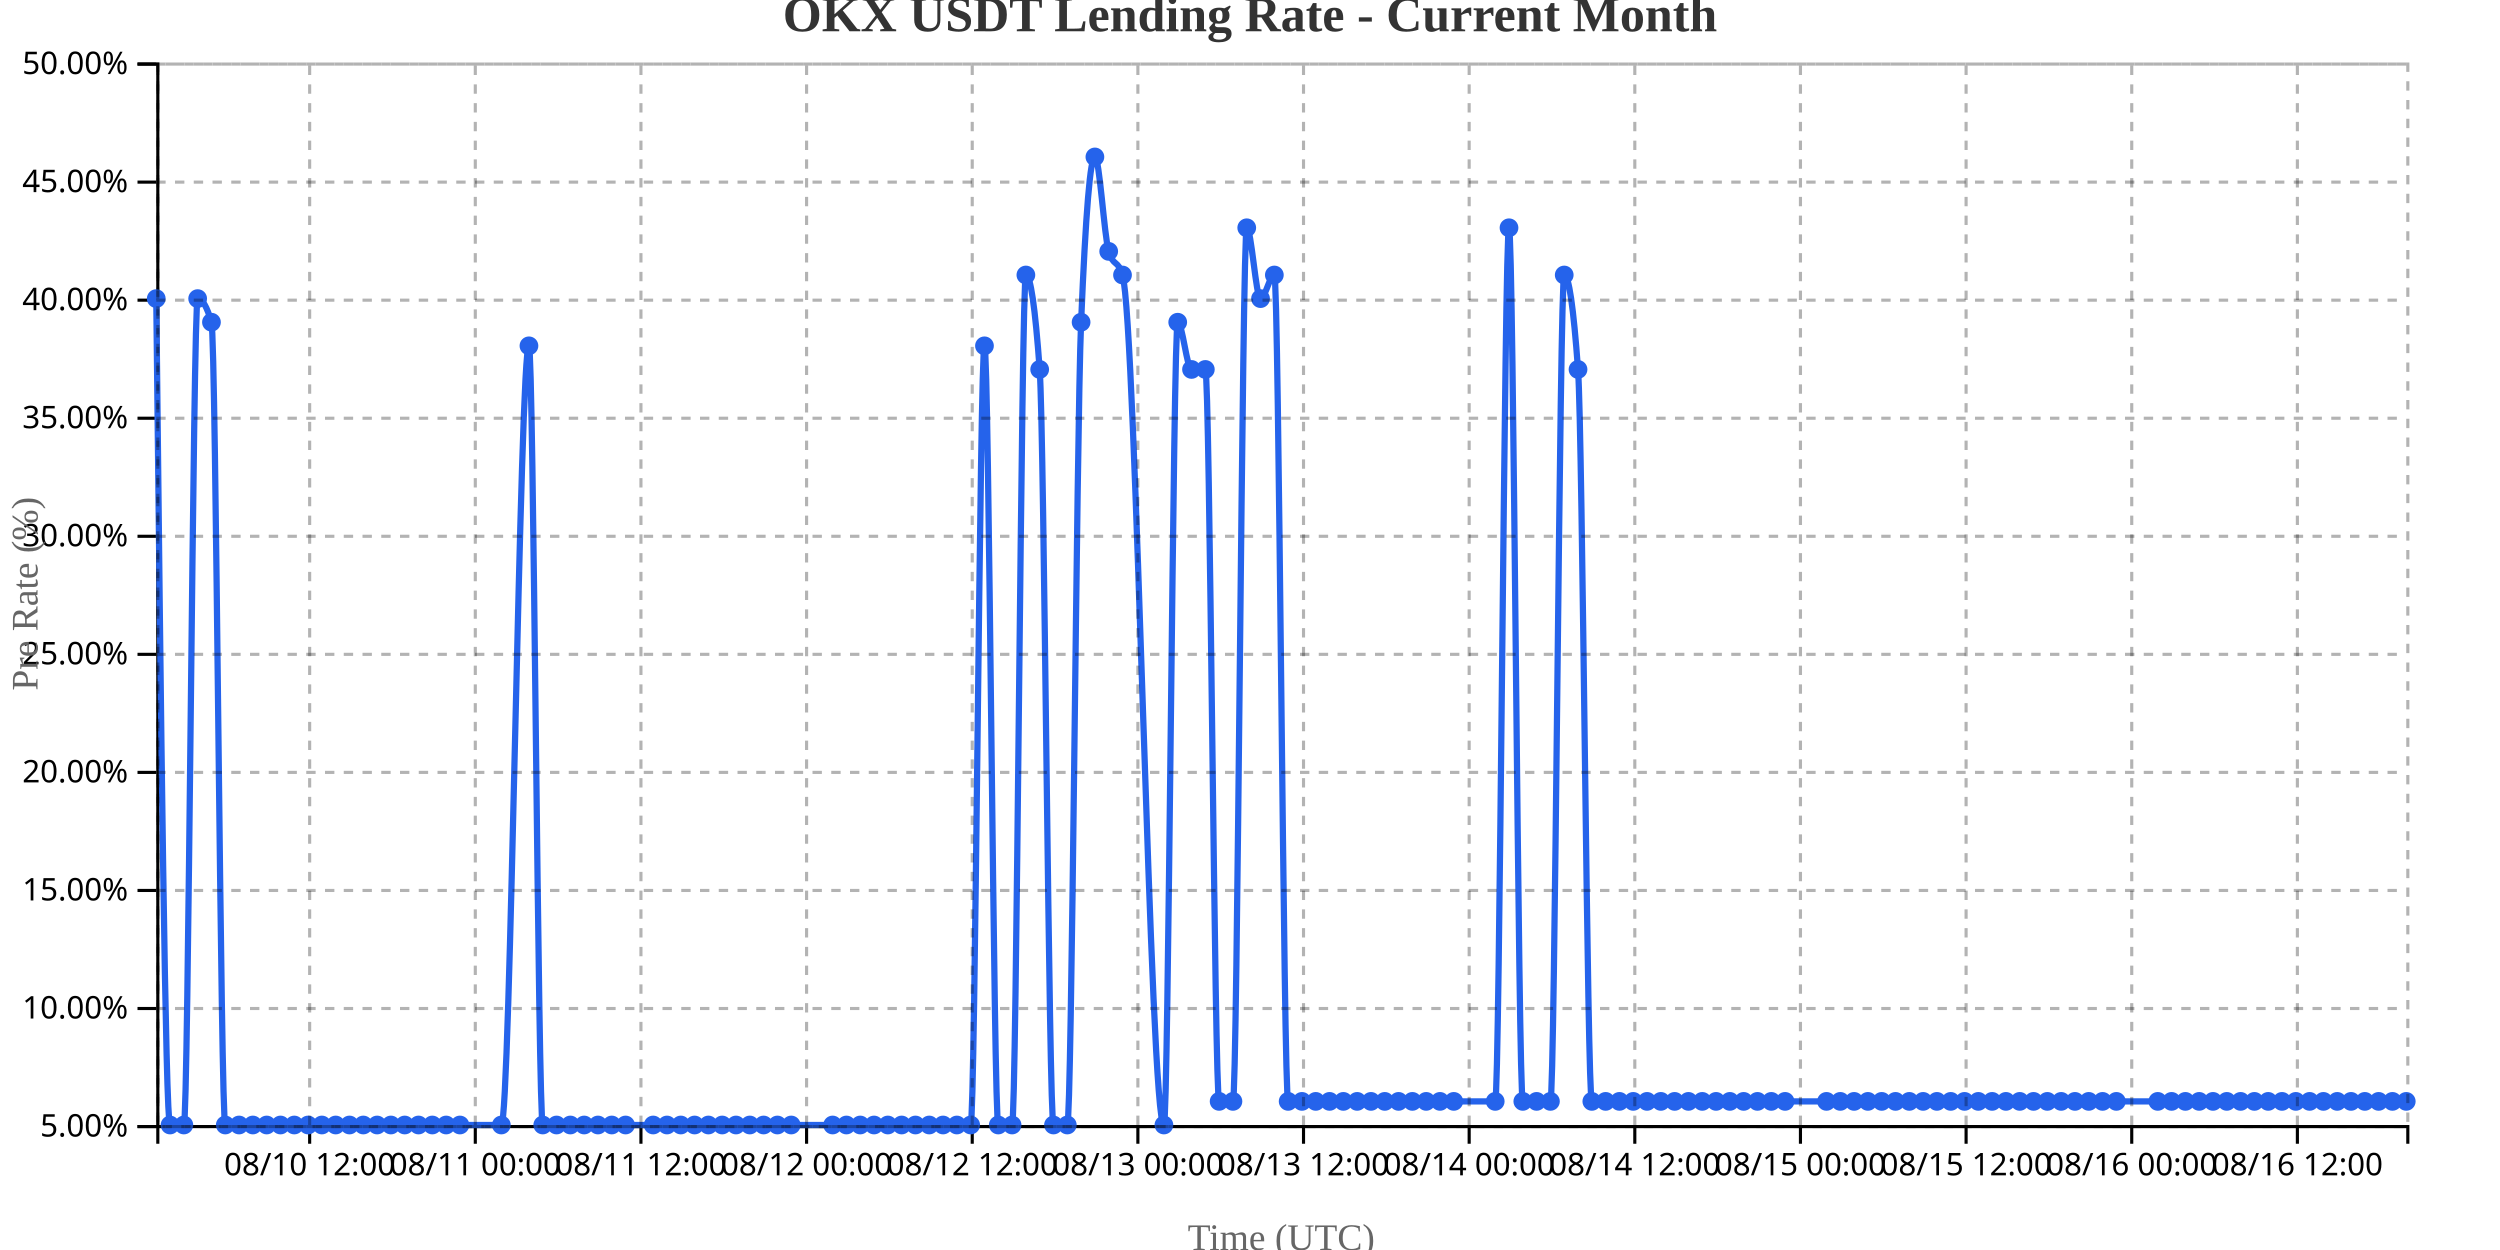
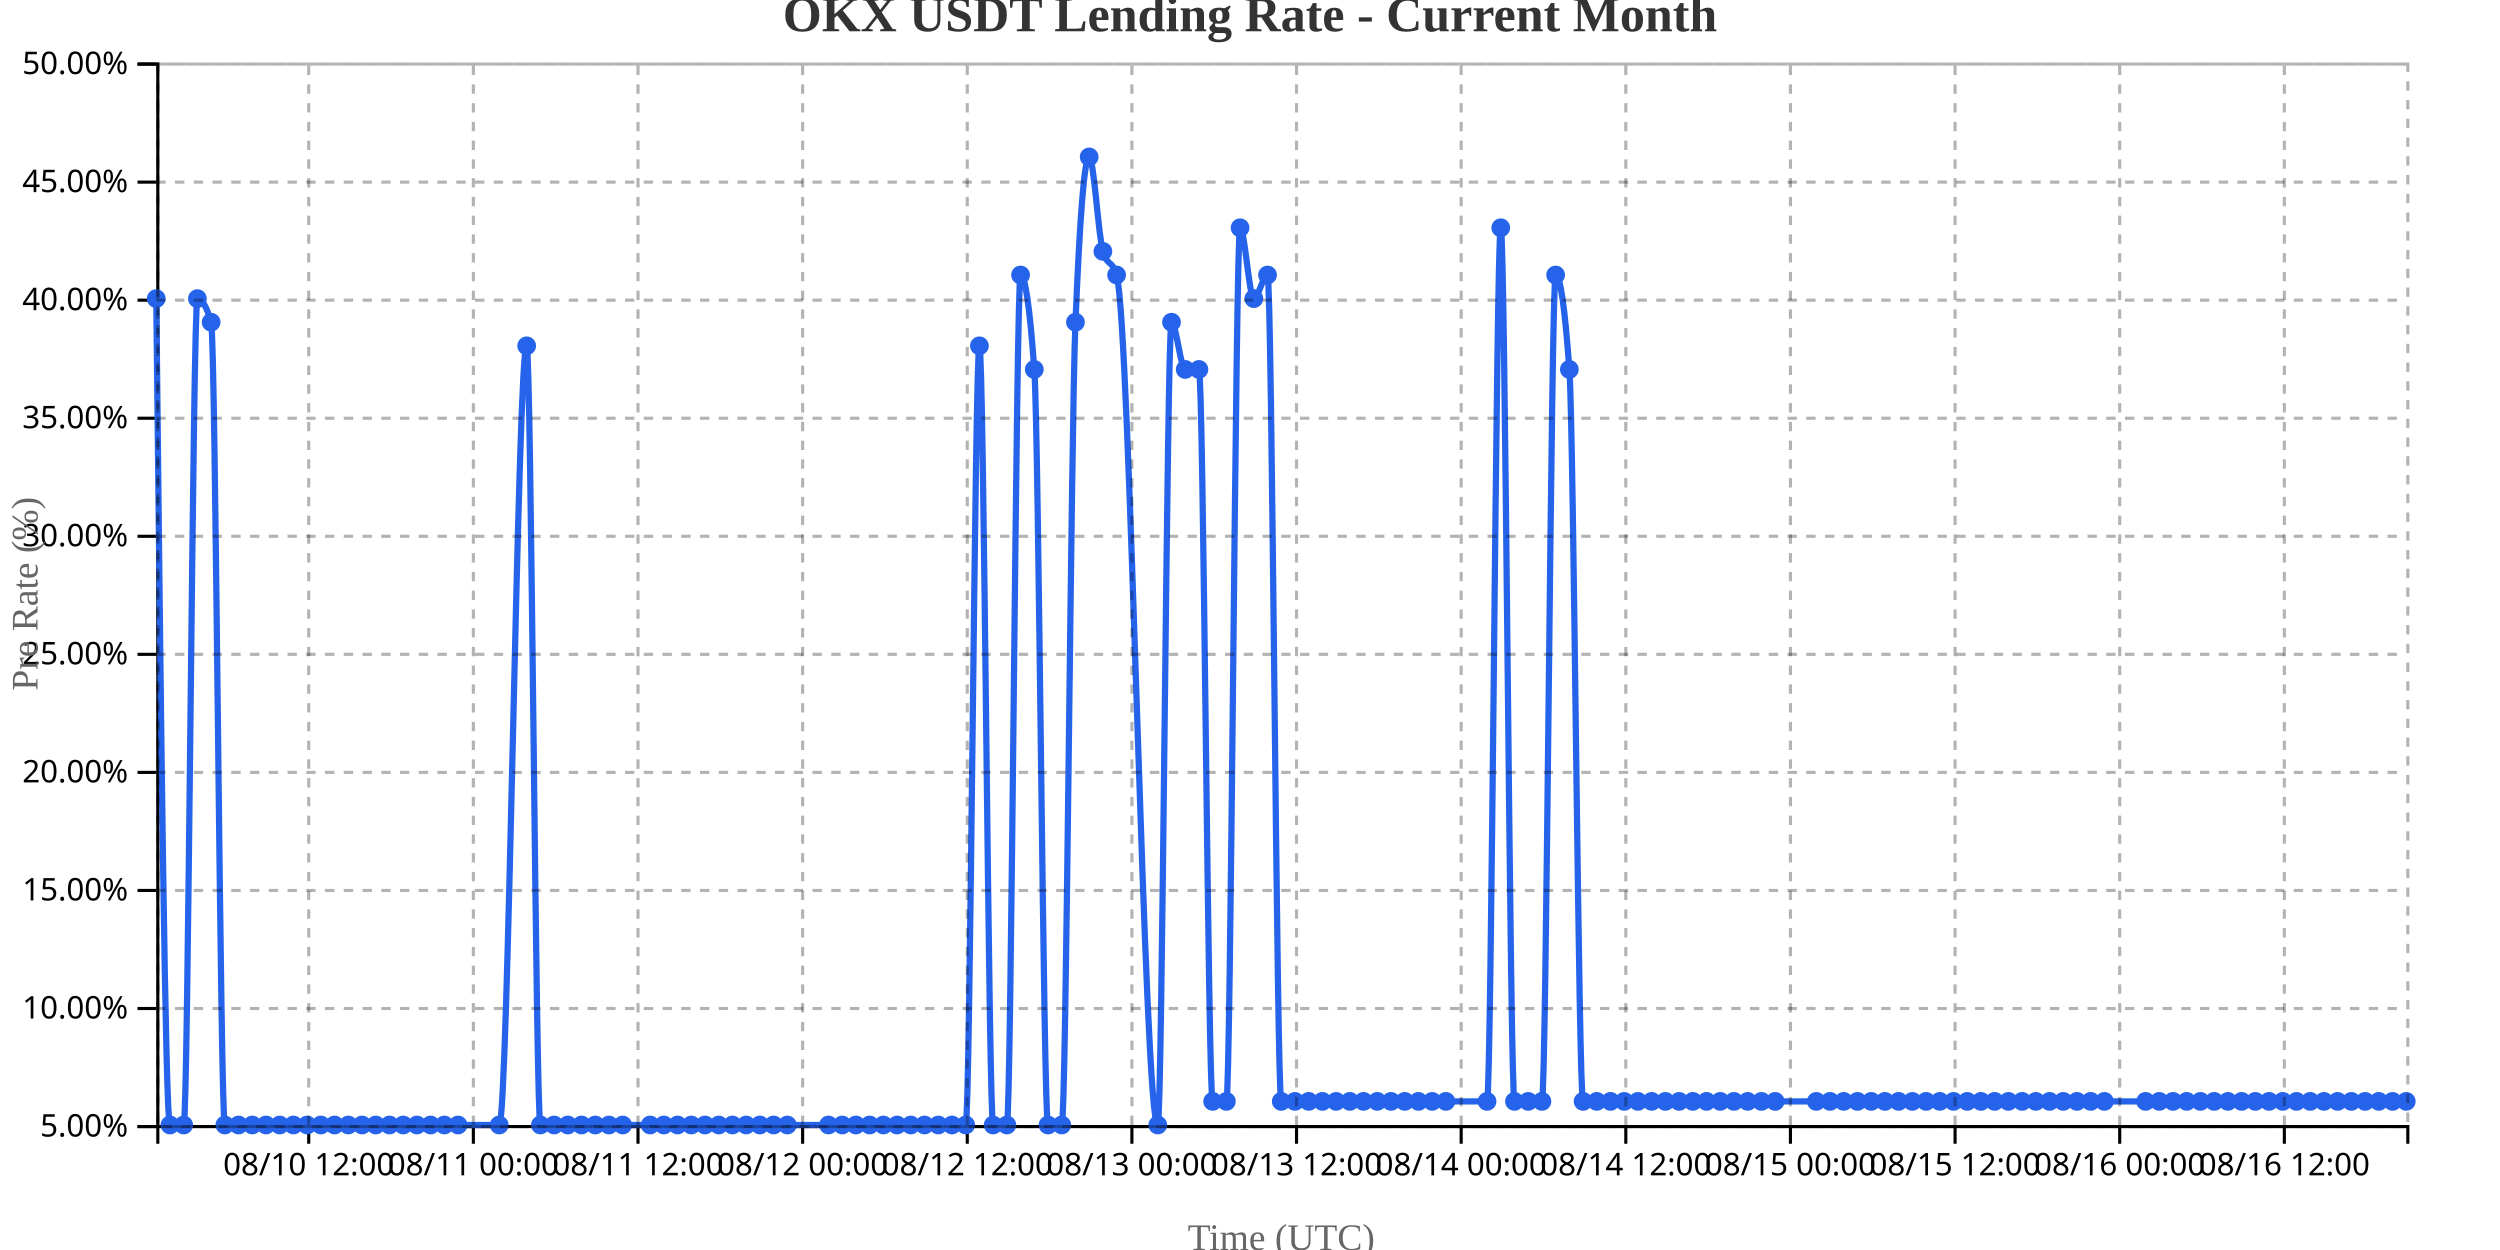
<svg xmlns="http://www.w3.org/2000/svg" width="800" height="400">
  <g transform="translate(50,20)">
    <g transform="translate(0,340)" fill="none" font-size="10" font-family="sans-serif" text-anchor="middle">
      <path class="domain" stroke="currentColor" d="M0.5,6V0.5H720.5V6" />
-       <g class="tick" opacity="1" transform="translate(49.08896,0)">
+       <g class="tick" opacity="1" transform="translate(48.79268,0)">
        <line stroke="currentColor" y2="6" />
        <text fill="currentColor" y="9" dy="0.71em">08/10 12:00</text>
      </g>
-       <g class="tick" opacity="1" transform="translate(102.0951,0)">
+       <g class="tick" opacity="1" transform="translate(101.4756,0)">
        <line stroke="currentColor" y2="6" />
        <text fill="currentColor" y="9" dy="0.71em">08/11 00:00</text>
      </g>
-       <g class="tick" opacity="1" transform="translate(155.1012,0)">
+       <g class="tick" opacity="1" transform="translate(154.1585,0)">
        <line stroke="currentColor" y2="6" />
        <text fill="currentColor" y="9" dy="0.71em">08/11 12:00</text>
      </g>
-       <g class="tick" opacity="1" transform="translate(208.1074,0)">
+       <g class="tick" opacity="1" transform="translate(206.8415,0)">
        <line stroke="currentColor" y2="6" />
        <text fill="currentColor" y="9" dy="0.71em">08/12 00:00</text>
      </g>
-       <g class="tick" opacity="1" transform="translate(261.1135,0)">
+       <g class="tick" opacity="1" transform="translate(259.5244,0)">
        <line stroke="currentColor" y2="6" />
        <text fill="currentColor" y="9" dy="0.71em">08/12 12:00</text>
      </g>
-       <g class="tick" opacity="1" transform="translate(314.1196,0)">
+       <g class="tick" opacity="1" transform="translate(312.2073,0)">
        <line stroke="currentColor" y2="6" />
        <text fill="currentColor" y="9" dy="0.71em">08/13 00:00</text>
      </g>
-       <g class="tick" opacity="1" transform="translate(367.1258,0)">
+       <g class="tick" opacity="1" transform="translate(364.8902,0)">
        <line stroke="currentColor" y2="6" />
        <text fill="currentColor" y="9" dy="0.71em">08/13 12:00</text>
      </g>
-       <g class="tick" opacity="1" transform="translate(420.1319,0)">
+       <g class="tick" opacity="1" transform="translate(417.5732,0)">
        <line stroke="currentColor" y2="6" />
        <text fill="currentColor" y="9" dy="0.71em">08/14 00:00</text>
      </g>
-       <g class="tick" opacity="1" transform="translate(473.138,0)">
+       <g class="tick" opacity="1" transform="translate(470.2561,0)">
        <line stroke="currentColor" y2="6" />
        <text fill="currentColor" y="9" dy="0.71em">08/14 12:00</text>
      </g>
-       <g class="tick" opacity="1" transform="translate(526.1442,0)">
+       <g class="tick" opacity="1" transform="translate(522.939,0)">
        <line stroke="currentColor" y2="6" />
        <text fill="currentColor" y="9" dy="0.71em">08/15 00:00</text>
      </g>
-       <g class="tick" opacity="1" transform="translate(579.1503,0)">
+       <g class="tick" opacity="1" transform="translate(575.622,0)">
        <line stroke="currentColor" y2="6" />
        <text fill="currentColor" y="9" dy="0.71em">08/15 12:00</text>
      </g>
-       <g class="tick" opacity="1" transform="translate(632.1564,0)">
+       <g class="tick" opacity="1" transform="translate(628.3049,0)">
        <line stroke="currentColor" y2="6" />
        <text fill="currentColor" y="9" dy="0.71em">08/16 00:00</text>
      </g>
-       <g class="tick" opacity="1" transform="translate(685.1626,0)">
+       <g class="tick" opacity="1" transform="translate(680.9878,0)">
        <line stroke="currentColor" y2="6" />
        <text fill="currentColor" y="9" dy="0.71em">08/16 12:00</text>
      </g>
    </g>
    <g fill="none" font-size="10" font-family="sans-serif" text-anchor="end">
      <path class="domain" stroke="currentColor" d="M-6,340.5H0.5V0.5H-6" />
      <g class="tick" opacity="1" transform="translate(0,340.5)">
        <line stroke="currentColor" x2="-6" />
        <text fill="currentColor" x="-9" dy="0.32em">5.00%</text>
      </g>
      <g class="tick" opacity="1" transform="translate(0,302.7222)">
        <line stroke="currentColor" x2="-6" />
        <text fill="currentColor" x="-9" dy="0.32em">10.00%</text>
      </g>
      <g class="tick" opacity="1" transform="translate(0,264.9444)">
        <line stroke="currentColor" x2="-6" />
        <text fill="currentColor" x="-9" dy="0.32em">15.00%</text>
      </g>
      <g class="tick" opacity="1" transform="translate(0,227.1667)">
        <line stroke="currentColor" x2="-6" />
        <text fill="currentColor" x="-9" dy="0.32em">20.00%</text>
      </g>
      <g class="tick" opacity="1" transform="translate(0,189.3889)">
        <line stroke="currentColor" x2="-6" />
        <text fill="currentColor" x="-9" dy="0.32em">25.00%</text>
      </g>
      <g class="tick" opacity="1" transform="translate(0,151.6111)">
        <line stroke="currentColor" x2="-6" />
        <text fill="currentColor" x="-9" dy="0.32em">30.00%</text>
      </g>
      <g class="tick" opacity="1" transform="translate(0,113.8333)">
        <line stroke="currentColor" x2="-6" />
        <text fill="currentColor" x="-9" dy="0.32em">35.00%</text>
      </g>
      <g class="tick" opacity="1" transform="translate(0,76.05556)">
        <line stroke="currentColor" x2="-6" />
        <text fill="currentColor" x="-9" dy="0.32em">40.00%</text>
      </g>
      <g class="tick" opacity="1" transform="translate(0,38.27778)">
        <line stroke="currentColor" x2="-6" />
        <text fill="currentColor" x="-9" dy="0.32em">45.00%</text>
      </g>
      <g class="tick" opacity="1" transform="translate(0,0.5)">
        <line stroke="currentColor" x2="-6" />
        <text fill="currentColor" x="-9" dy="0.32em">50.00%</text>
      </g>
    </g>
    <text transform="rotate(-90)" y="-50" x="-170" dy="1em" style="text-anchor: middle; font-size: 12px; fill: #666;">Pre Rate (%)</text>
    <text transform="translate(360, 380)" style="text-anchor: middle; font-size: 12px; fill: #666;">Time (UTC)</text>
-     <path fill="none" stroke="#2563eb" stroke-width="2" d="M0,75.556C1.472,207.778,2.945,340,4.417,340C5.89,340,7.362,340,8.834,340C10.307,340,11.779,75.556,13.252,75.556C14.724,75.556,16.196,78.074,17.669,83.111C19.141,88.148,20.613,340,22.086,340C23.558,340,25.031,340,26.503,340C27.975,340,29.448,340,30.92,340C32.393,340,33.865,340,35.337,340C36.81,340,38.282,340,39.755,340C41.227,340,42.699,340,44.172,340C45.644,340,47.117,340,48.589,340C50.061,340,51.534,340,53.006,340C54.479,340,55.951,340,57.423,340C58.896,340,60.368,340,61.84,340C63.313,340,64.785,340,66.258,340C67.73,340,69.202,340,70.675,340C72.147,340,73.62,340,75.092,340C76.564,340,78.037,340,79.509,340C80.982,340,82.454,340,83.926,340C85.399,340,86.871,340,88.344,340C89.816,340,91.288,340,92.761,340C94.233,340,95.706,340,97.178,340C101.595,340,106.012,340,110.429,340C113.374,340,116.319,90.667,119.264,90.667C120.736,90.667,122.209,340,123.681,340C125.153,340,126.626,340,128.098,340C129.571,340,131.043,340,132.515,340C133.988,340,135.46,340,136.933,340C138.405,340,139.877,340,141.35,340C142.822,340,144.294,340,145.767,340C147.239,340,148.712,340,150.184,340C153.129,340,156.074,340,159.018,340C160.491,340,161.963,340,163.436,340C164.908,340,166.38,340,167.853,340C169.325,340,170.798,340,172.27,340C173.742,340,175.215,340,176.687,340C178.16,340,179.632,340,181.104,340C182.577,340,184.049,340,185.521,340C186.994,340,188.466,340,189.939,340C191.411,340,192.883,340,194.356,340C195.828,340,197.301,340,198.773,340C200.245,340,201.718,340,203.19,340C207.607,340,212.025,340,216.442,340C217.914,340,219.387,340,220.859,340C222.331,340,223.804,340,225.276,340C226.748,340,228.221,340,229.693,340C231.166,340,232.638,340,234.11,340C235.583,340,237.055,340,238.528,340C240,340,241.472,340,242.945,340C244.417,340,245.89,340,247.362,340C248.834,340,250.307,340,251.779,340C253.252,340,254.724,340,256.196,340C257.669,340,259.141,340,260.613,340C262.086,340,263.558,90.667,265.031,90.667C266.503,90.667,267.975,340,269.448,340C270.92,340,272.393,340,273.865,340C275.337,340,276.81,68,278.282,68C279.755,68,281.227,78.074,282.699,98.222C284.172,118.37,285.644,340,287.117,340C288.589,340,290.061,340,291.534,340C293.006,340,294.479,118.37,295.951,83.111C297.423,47.852,298.896,30.222,300.368,30.222C301.84,30.222,303.313,55.407,304.785,60.444C306.258,65.481,307.73,62.963,309.202,68C313.62,83.111,318.037,340,322.454,340C323.926,340,325.399,83.111,326.871,83.111C328.344,83.111,329.816,98.222,331.288,98.222C332.761,98.222,334.233,98.222,335.706,98.222C337.178,98.222,338.65,332.444,340.123,332.444C341.595,332.444,343.067,332.444,344.54,332.444C346.012,332.444,347.485,52.889,348.957,52.889C350.429,52.889,351.902,75.556,353.374,75.556C354.847,75.556,356.319,68,357.791,68C359.264,68,360.736,332.444,362.209,332.444C363.681,332.444,365.153,332.444,366.626,332.444C368.098,332.444,369.571,332.444,371.043,332.444C372.515,332.444,373.988,332.444,375.46,332.444C376.933,332.444,378.405,332.444,379.877,332.444C381.35,332.444,382.822,332.444,384.294,332.444C385.767,332.444,387.239,332.444,388.712,332.444C390.184,332.444,391.656,332.444,393.129,332.444C394.601,332.444,396.074,332.444,397.546,332.444C399.018,332.444,400.491,332.444,401.963,332.444C403.436,332.444,404.908,332.444,406.38,332.444C407.853,332.444,409.325,332.444,410.798,332.444C412.27,332.444,413.742,332.444,415.215,332.444C419.632,332.444,424.049,332.444,428.466,332.444C429.939,332.444,431.411,52.889,432.883,52.889C434.356,52.889,435.828,332.444,437.301,332.444C438.773,332.444,440.245,332.444,441.718,332.444C443.19,332.444,444.663,332.444,446.135,332.444C447.607,332.444,449.08,68,450.552,68C452.025,68,453.497,78.074,454.969,98.222C456.442,118.37,457.914,332.444,459.387,332.444C460.859,332.444,462.331,332.444,463.804,332.444C465.276,332.444,466.748,332.444,468.221,332.444C469.693,332.444,471.166,332.444,472.638,332.444C474.11,332.444,475.583,332.444,477.055,332.444C478.528,332.444,480,332.444,481.472,332.444C482.945,332.444,484.417,332.444,485.89,332.444C487.362,332.444,488.834,332.444,490.307,332.444C491.779,332.444,493.252,332.444,494.724,332.444C496.196,332.444,497.669,332.444,499.141,332.444C500.613,332.444,502.086,332.444,503.558,332.444C505.031,332.444,506.503,332.444,507.975,332.444C509.448,332.444,510.92,332.444,512.393,332.444C513.865,332.444,515.337,332.444,516.81,332.444C518.282,332.444,519.755,332.444,521.227,332.444C525.644,332.444,530.061,332.444,534.479,332.444C535.951,332.444,537.423,332.444,538.896,332.444C540.368,332.444,541.84,332.444,543.313,332.444C544.785,332.444,546.258,332.444,547.73,332.444C549.202,332.444,550.675,332.444,552.147,332.444C553.62,332.444,555.092,332.444,556.564,332.444C558.037,332.444,559.509,332.444,560.982,332.444C562.454,332.444,563.926,332.444,565.399,332.444C566.871,332.444,568.344,332.444,569.816,332.444C571.288,332.444,572.761,332.444,574.233,332.444C575.706,332.444,577.178,332.444,578.65,332.444C580.123,332.444,581.595,332.444,583.067,332.444C584.54,332.444,586.012,332.444,587.485,332.444C588.957,332.444,590.429,332.444,591.902,332.444C593.374,332.444,594.847,332.444,596.319,332.444C597.791,332.444,599.264,332.444,600.736,332.444C602.209,332.444,603.681,332.444,605.153,332.444C606.626,332.444,608.098,332.444,609.571,332.444C611.043,332.444,612.515,332.444,613.988,332.444C615.46,332.444,616.933,332.444,618.405,332.444C619.877,332.444,621.35,332.444,622.822,332.444C624.294,332.444,625.767,332.444,627.239,332.444C631.656,332.444,636.074,332.444,640.491,332.444C641.963,332.444,643.436,332.444,644.908,332.444C646.38,332.444,647.853,332.444,649.325,332.444C650.798,332.444,652.27,332.444,653.742,332.444C655.215,332.444,656.687,332.444,658.16,332.444C659.632,332.444,661.104,332.444,662.577,332.444C664.049,332.444,665.521,332.444,666.994,332.444C668.466,332.444,669.939,332.444,671.411,332.444C672.883,332.444,674.356,332.444,675.828,332.444C677.301,332.444,678.773,332.444,680.245,332.444C681.718,332.444,683.19,332.444,684.663,332.444C686.135,332.444,687.607,332.444,689.08,332.444C690.552,332.444,692.025,332.444,693.497,332.444C694.969,332.444,696.442,332.444,697.914,332.444C699.387,332.444,700.859,332.444,702.331,332.444C703.804,332.444,705.276,332.444,706.748,332.444C708.221,332.444,709.693,332.444,711.166,332.444C712.638,332.444,714.11,332.444,715.583,332.444C717.055,332.444,718.528,332.444,720,332.444" />
+     <path fill="none" stroke="#2563eb" stroke-width="2" d="M0,75.556C1.463,207.778,2.927,340,4.39,340C5.854,340,7.317,340,8.78,340C10.244,340,11.707,75.556,13.171,75.556C14.634,75.556,16.098,78.074,17.561,83.111C19.024,88.148,20.488,340,21.951,340C23.415,340,24.878,340,26.341,340C27.805,340,29.268,340,30.732,340C32.195,340,33.659,340,35.122,340C36.585,340,38.049,340,39.512,340C40.976,340,42.439,340,43.902,340C45.366,340,46.829,340,48.293,340C49.756,340,51.22,340,52.683,340C54.146,340,55.61,340,57.073,340C58.537,340,60,340,61.463,340C62.927,340,64.39,340,65.854,340C67.317,340,68.78,340,70.244,340C71.707,340,73.171,340,74.634,340C76.098,340,77.561,340,79.024,340C80.488,340,81.951,340,83.415,340C84.878,340,86.341,340,87.805,340C89.268,340,90.732,340,92.195,340C93.659,340,95.122,340,96.585,340C100.976,340,105.366,340,109.756,340C112.683,340,115.61,90.667,118.537,90.667C120,90.667,121.463,340,122.927,340C124.39,340,125.854,340,127.317,340C128.78,340,130.244,340,131.707,340C133.171,340,134.634,340,136.098,340C137.561,340,139.024,340,140.488,340C141.951,340,143.415,340,144.878,340C146.341,340,147.805,340,149.268,340C152.195,340,155.122,340,158.049,340C159.512,340,160.976,340,162.439,340C163.902,340,165.366,340,166.829,340C168.293,340,169.756,340,171.22,340C172.683,340,174.146,340,175.61,340C177.073,340,178.537,340,180,340C181.463,340,182.927,340,184.39,340C185.854,340,187.317,340,188.78,340C190.244,340,191.707,340,193.171,340C194.634,340,196.098,340,197.561,340C199.024,340,200.488,340,201.951,340C206.341,340,210.732,340,215.122,340C216.585,340,218.049,340,219.512,340C220.976,340,222.439,340,223.902,340C225.366,340,226.829,340,228.293,340C229.756,340,231.22,340,232.683,340C234.146,340,235.61,340,237.073,340C238.537,340,240,340,241.463,340C242.927,340,244.39,340,245.854,340C247.317,340,248.78,340,250.244,340C251.707,340,253.171,340,254.634,340C256.098,340,257.561,340,259.024,340C260.488,340,261.951,90.667,263.415,90.667C264.878,90.667,266.341,340,267.805,340C269.268,340,270.732,340,272.195,340C273.659,340,275.122,68,276.585,68C278.049,68,279.512,78.074,280.976,98.222C282.439,118.37,283.902,340,285.366,340C286.829,340,288.293,340,289.756,340C291.22,340,292.683,118.37,294.146,83.111C295.61,47.852,297.073,30.222,298.537,30.222C300,30.222,301.463,55.407,302.927,60.444C304.39,65.481,305.854,62.963,307.317,68C311.707,83.111,316.098,340,320.488,340C321.951,340,323.415,83.111,324.878,83.111C326.341,83.111,327.805,98.222,329.268,98.222C330.732,98.222,332.195,98.222,333.659,98.222C335.122,98.222,336.585,332.444,338.049,332.444C339.512,332.444,340.976,332.444,342.439,332.444C343.902,332.444,345.366,52.889,346.829,52.889C348.293,52.889,349.756,75.556,351.22,75.556C352.683,75.556,354.146,68,355.61,68C357.073,68,358.537,332.444,360,332.444C361.463,332.444,362.927,332.444,364.39,332.444C365.854,332.444,367.317,332.444,368.78,332.444C370.244,332.444,371.707,332.444,373.171,332.444C374.634,332.444,376.098,332.444,377.561,332.444C379.024,332.444,380.488,332.444,381.951,332.444C383.415,332.444,384.878,332.444,386.341,332.444C387.805,332.444,389.268,332.444,390.732,332.444C392.195,332.444,393.659,332.444,395.122,332.444C396.585,332.444,398.049,332.444,399.512,332.444C400.976,332.444,402.439,332.444,403.902,332.444C405.366,332.444,406.829,332.444,408.293,332.444C409.756,332.444,411.22,332.444,412.683,332.444C417.073,332.444,421.463,332.444,425.854,332.444C427.317,332.444,428.78,52.889,430.244,52.889C431.707,52.889,433.171,332.444,434.634,332.444C436.098,332.444,437.561,332.444,439.024,332.444C440.488,332.444,441.951,332.444,443.415,332.444C444.878,332.444,446.341,68,447.805,68C449.268,68,450.732,78.074,452.195,98.222C453.659,118.37,455.122,332.444,456.585,332.444C458.049,332.444,459.512,332.444,460.976,332.444C462.439,332.444,463.902,332.444,465.366,332.444C466.829,332.444,468.293,332.444,469.756,332.444C471.22,332.444,472.683,332.444,474.146,332.444C475.61,332.444,477.073,332.444,478.537,332.444C480,332.444,481.463,332.444,482.927,332.444C484.39,332.444,485.854,332.444,487.317,332.444C488.78,332.444,490.244,332.444,491.707,332.444C493.171,332.444,494.634,332.444,496.098,332.444C497.561,332.444,499.024,332.444,500.488,332.444C501.951,332.444,503.415,332.444,504.878,332.444C506.341,332.444,507.805,332.444,509.268,332.444C510.732,332.444,512.195,332.444,513.659,332.444C515.122,332.444,516.585,332.444,518.049,332.444C522.439,332.444,526.829,332.444,531.22,332.444C532.683,332.444,534.146,332.444,535.61,332.444C537.073,332.444,538.537,332.444,540,332.444C541.463,332.444,542.927,332.444,544.39,332.444C545.854,332.444,547.317,332.444,548.78,332.444C550.244,332.444,551.707,332.444,553.171,332.444C554.634,332.444,556.098,332.444,557.561,332.444C559.024,332.444,560.488,332.444,561.951,332.444C563.415,332.444,564.878,332.444,566.341,332.444C567.805,332.444,569.268,332.444,570.732,332.444C572.195,332.444,573.659,332.444,575.122,332.444C576.585,332.444,578.049,332.444,579.512,332.444C580.976,332.444,582.439,332.444,583.902,332.444C585.366,332.444,586.829,332.444,588.293,332.444C589.756,332.444,591.22,332.444,592.683,332.444C594.146,332.444,595.61,332.444,597.073,332.444C598.537,332.444,600,332.444,601.463,332.444C602.927,332.444,604.39,332.444,605.854,332.444C607.317,332.444,608.78,332.444,610.244,332.444C611.707,332.444,613.171,332.444,614.634,332.444C616.098,332.444,617.561,332.444,619.024,332.444C620.488,332.444,621.951,332.444,623.415,332.444C627.805,332.444,632.195,332.444,636.585,332.444C638.049,332.444,639.512,332.444,640.976,332.444C642.439,332.444,643.902,332.444,645.366,332.444C646.829,332.444,648.293,332.444,649.756,332.444C651.22,332.444,652.683,332.444,654.146,332.444C655.61,332.444,657.073,332.444,658.537,332.444C660,332.444,661.463,332.444,662.927,332.444C664.39,332.444,665.854,332.444,667.317,332.444C668.78,332.444,670.244,332.444,671.707,332.444C673.171,332.444,674.634,332.444,676.098,332.444C677.561,332.444,679.024,332.444,680.488,332.444C681.951,332.444,683.415,332.444,684.878,332.444C686.341,332.444,687.805,332.444,689.268,332.444C690.732,332.444,692.195,332.444,693.659,332.444C695.122,332.444,696.585,332.444,698.049,332.444C699.512,332.444,700.976,332.444,702.439,332.444C703.902,332.444,705.366,332.444,706.829,332.444C708.293,332.444,709.756,332.444,711.22,332.444C712.683,332.444,714.146,332.444,715.61,332.444C717.073,332.444,718.537,332.444,720,332.444" />
    <circle class="dot" cx="0" cy="75.556" r="3" fill="#2563eb" />
-     <circle class="dot" cx="4.417" cy="340" r="3" fill="#2563eb" />
-     <circle class="dot" cx="8.834" cy="340" r="3" fill="#2563eb" />
-     <circle class="dot" cx="13.252" cy="75.556" r="3" fill="#2563eb" />
-     <circle class="dot" cx="17.669" cy="83.111" r="3" fill="#2563eb" />
-     <circle class="dot" cx="22.086" cy="340" r="3" fill="#2563eb" />
-     <circle class="dot" cx="26.503" cy="340" r="3" fill="#2563eb" />
-     <circle class="dot" cx="30.92" cy="340" r="3" fill="#2563eb" />
-     <circle class="dot" cx="35.337" cy="340" r="3" fill="#2563eb" />
-     <circle class="dot" cx="39.755" cy="340" r="3" fill="#2563eb" />
-     <circle class="dot" cx="44.172" cy="340" r="3" fill="#2563eb" />
-     <circle class="dot" cx="48.589" cy="340" r="3" fill="#2563eb" />
-     <circle class="dot" cx="53.006" cy="340" r="3" fill="#2563eb" />
-     <circle class="dot" cx="57.423" cy="340" r="3" fill="#2563eb" />
-     <circle class="dot" cx="61.84" cy="340" r="3" fill="#2563eb" />
-     <circle class="dot" cx="66.258" cy="340" r="3" fill="#2563eb" />
-     <circle class="dot" cx="70.675" cy="340" r="3" fill="#2563eb" />
-     <circle class="dot" cx="75.092" cy="340" r="3" fill="#2563eb" />
-     <circle class="dot" cx="79.509" cy="340" r="3" fill="#2563eb" />
-     <circle class="dot" cx="83.926" cy="340" r="3" fill="#2563eb" />
-     <circle class="dot" cx="88.344" cy="340" r="3" fill="#2563eb" />
-     <circle class="dot" cx="92.761" cy="340" r="3" fill="#2563eb" />
-     <circle class="dot" cx="97.178" cy="340" r="3" fill="#2563eb" />
-     <circle class="dot" cx="110.429" cy="340" r="3" fill="#2563eb" />
-     <circle class="dot" cx="119.264" cy="90.667" r="3" fill="#2563eb" />
-     <circle class="dot" cx="123.681" cy="340" r="3" fill="#2563eb" />
-     <circle class="dot" cx="128.098" cy="340" r="3" fill="#2563eb" />
-     <circle class="dot" cx="132.515" cy="340" r="3" fill="#2563eb" />
-     <circle class="dot" cx="136.933" cy="340" r="3" fill="#2563eb" />
-     <circle class="dot" cx="141.35" cy="340" r="3" fill="#2563eb" />
-     <circle class="dot" cx="145.767" cy="340" r="3" fill="#2563eb" />
-     <circle class="dot" cx="150.184" cy="340" r="3" fill="#2563eb" />
-     <circle class="dot" cx="159.018" cy="340" r="3" fill="#2563eb" />
-     <circle class="dot" cx="163.436" cy="340" r="3" fill="#2563eb" />
-     <circle class="dot" cx="167.853" cy="340" r="3" fill="#2563eb" />
-     <circle class="dot" cx="172.27" cy="340" r="3" fill="#2563eb" />
-     <circle class="dot" cx="176.687" cy="340" r="3" fill="#2563eb" />
-     <circle class="dot" cx="181.104" cy="340" r="3" fill="#2563eb" />
-     <circle class="dot" cx="185.521" cy="340" r="3" fill="#2563eb" />
-     <circle class="dot" cx="189.939" cy="340" r="3" fill="#2563eb" />
-     <circle class="dot" cx="194.356" cy="340" r="3" fill="#2563eb" />
-     <circle class="dot" cx="198.773" cy="340" r="3" fill="#2563eb" />
-     <circle class="dot" cx="203.19" cy="340" r="3" fill="#2563eb" />
-     <circle class="dot" cx="216.442" cy="340" r="3" fill="#2563eb" />
-     <circle class="dot" cx="220.859" cy="340" r="3" fill="#2563eb" />
-     <circle class="dot" cx="225.276" cy="340" r="3" fill="#2563eb" />
-     <circle class="dot" cx="229.693" cy="340" r="3" fill="#2563eb" />
-     <circle class="dot" cx="234.11" cy="340" r="3" fill="#2563eb" />
-     <circle class="dot" cx="238.528" cy="340" r="3" fill="#2563eb" />
-     <circle class="dot" cx="242.945" cy="340" r="3" fill="#2563eb" />
-     <circle class="dot" cx="247.362" cy="340" r="3" fill="#2563eb" />
-     <circle class="dot" cx="251.779" cy="340" r="3" fill="#2563eb" />
-     <circle class="dot" cx="256.196" cy="340" r="3" fill="#2563eb" />
-     <circle class="dot" cx="260.613" cy="340" r="3" fill="#2563eb" />
-     <circle class="dot" cx="265.031" cy="90.667" r="3" fill="#2563eb" />
-     <circle class="dot" cx="269.448" cy="340" r="3" fill="#2563eb" />
-     <circle class="dot" cx="273.865" cy="340" r="3" fill="#2563eb" />
-     <circle class="dot" cx="278.282" cy="68" r="3" fill="#2563eb" />
-     <circle class="dot" cx="282.699" cy="98.222" r="3" fill="#2563eb" />
-     <circle class="dot" cx="287.117" cy="340" r="3" fill="#2563eb" />
-     <circle class="dot" cx="291.534" cy="340" r="3" fill="#2563eb" />
-     <circle class="dot" cx="295.951" cy="83.111" r="3" fill="#2563eb" />
-     <circle class="dot" cx="300.368" cy="30.222" r="3" fill="#2563eb" />
-     <circle class="dot" cx="304.785" cy="60.444" r="3" fill="#2563eb" />
-     <circle class="dot" cx="309.202" cy="68" r="3" fill="#2563eb" />
-     <circle class="dot" cx="322.454" cy="340" r="3" fill="#2563eb" />
-     <circle class="dot" cx="326.871" cy="83.111" r="3" fill="#2563eb" />
-     <circle class="dot" cx="331.288" cy="98.222" r="3" fill="#2563eb" />
-     <circle class="dot" cx="335.706" cy="98.222" r="3" fill="#2563eb" />
-     <circle class="dot" cx="340.123" cy="332.444" r="3" fill="#2563eb" />
-     <circle class="dot" cx="344.54" cy="332.444" r="3" fill="#2563eb" />
-     <circle class="dot" cx="348.957" cy="52.889" r="3" fill="#2563eb" />
-     <circle class="dot" cx="353.374" cy="75.556" r="3" fill="#2563eb" />
-     <circle class="dot" cx="357.791" cy="68" r="3" fill="#2563eb" />
-     <circle class="dot" cx="362.209" cy="332.444" r="3" fill="#2563eb" />
-     <circle class="dot" cx="366.626" cy="332.444" r="3" fill="#2563eb" />
-     <circle class="dot" cx="371.043" cy="332.444" r="3" fill="#2563eb" />
-     <circle class="dot" cx="375.46" cy="332.444" r="3" fill="#2563eb" />
-     <circle class="dot" cx="379.877" cy="332.444" r="3" fill="#2563eb" />
-     <circle class="dot" cx="384.294" cy="332.444" r="3" fill="#2563eb" />
-     <circle class="dot" cx="388.712" cy="332.444" r="3" fill="#2563eb" />
-     <circle class="dot" cx="393.129" cy="332.444" r="3" fill="#2563eb" />
-     <circle class="dot" cx="397.546" cy="332.444" r="3" fill="#2563eb" />
-     <circle class="dot" cx="401.963" cy="332.444" r="3" fill="#2563eb" />
-     <circle class="dot" cx="406.38" cy="332.444" r="3" fill="#2563eb" />
-     <circle class="dot" cx="410.798" cy="332.444" r="3" fill="#2563eb" />
-     <circle class="dot" cx="415.215" cy="332.444" r="3" fill="#2563eb" />
-     <circle class="dot" cx="428.466" cy="332.444" r="3" fill="#2563eb" />
-     <circle class="dot" cx="432.883" cy="52.889" r="3" fill="#2563eb" />
-     <circle class="dot" cx="437.301" cy="332.444" r="3" fill="#2563eb" />
-     <circle class="dot" cx="441.718" cy="332.444" r="3" fill="#2563eb" />
-     <circle class="dot" cx="446.135" cy="332.444" r="3" fill="#2563eb" />
-     <circle class="dot" cx="450.552" cy="68" r="3" fill="#2563eb" />
-     <circle class="dot" cx="454.969" cy="98.222" r="3" fill="#2563eb" />
-     <circle class="dot" cx="459.387" cy="332.444" r="3" fill="#2563eb" />
-     <circle class="dot" cx="463.804" cy="332.444" r="3" fill="#2563eb" />
-     <circle class="dot" cx="468.221" cy="332.444" r="3" fill="#2563eb" />
-     <circle class="dot" cx="472.638" cy="332.444" r="3" fill="#2563eb" />
-     <circle class="dot" cx="477.055" cy="332.444" r="3" fill="#2563eb" />
-     <circle class="dot" cx="481.472" cy="332.444" r="3" fill="#2563eb" />
-     <circle class="dot" cx="485.89" cy="332.444" r="3" fill="#2563eb" />
-     <circle class="dot" cx="490.307" cy="332.444" r="3" fill="#2563eb" />
-     <circle class="dot" cx="494.724" cy="332.444" r="3" fill="#2563eb" />
-     <circle class="dot" cx="499.141" cy="332.444" r="3" fill="#2563eb" />
-     <circle class="dot" cx="503.558" cy="332.444" r="3" fill="#2563eb" />
-     <circle class="dot" cx="507.975" cy="332.444" r="3" fill="#2563eb" />
-     <circle class="dot" cx="512.393" cy="332.444" r="3" fill="#2563eb" />
-     <circle class="dot" cx="516.81" cy="332.444" r="3" fill="#2563eb" />
-     <circle class="dot" cx="521.227" cy="332.444" r="3" fill="#2563eb" />
-     <circle class="dot" cx="534.479" cy="332.444" r="3" fill="#2563eb" />
-     <circle class="dot" cx="538.896" cy="332.444" r="3" fill="#2563eb" />
-     <circle class="dot" cx="543.313" cy="332.444" r="3" fill="#2563eb" />
-     <circle class="dot" cx="547.73" cy="332.444" r="3" fill="#2563eb" />
-     <circle class="dot" cx="552.147" cy="332.444" r="3" fill="#2563eb" />
-     <circle class="dot" cx="556.564" cy="332.444" r="3" fill="#2563eb" />
-     <circle class="dot" cx="560.982" cy="332.444" r="3" fill="#2563eb" />
-     <circle class="dot" cx="565.399" cy="332.444" r="3" fill="#2563eb" />
-     <circle class="dot" cx="569.816" cy="332.444" r="3" fill="#2563eb" />
-     <circle class="dot" cx="574.233" cy="332.444" r="3" fill="#2563eb" />
-     <circle class="dot" cx="578.65" cy="332.444" r="3" fill="#2563eb" />
-     <circle class="dot" cx="583.067" cy="332.444" r="3" fill="#2563eb" />
-     <circle class="dot" cx="587.485" cy="332.444" r="3" fill="#2563eb" />
-     <circle class="dot" cx="591.902" cy="332.444" r="3" fill="#2563eb" />
-     <circle class="dot" cx="596.319" cy="332.444" r="3" fill="#2563eb" />
-     <circle class="dot" cx="600.736" cy="332.444" r="3" fill="#2563eb" />
-     <circle class="dot" cx="605.153" cy="332.444" r="3" fill="#2563eb" />
-     <circle class="dot" cx="609.571" cy="332.444" r="3" fill="#2563eb" />
-     <circle class="dot" cx="613.988" cy="332.444" r="3" fill="#2563eb" />
-     <circle class="dot" cx="618.405" cy="332.444" r="3" fill="#2563eb" />
-     <circle class="dot" cx="622.822" cy="332.444" r="3" fill="#2563eb" />
-     <circle class="dot" cx="627.239" cy="332.444" r="3" fill="#2563eb" />
-     <circle class="dot" cx="640.491" cy="332.444" r="3" fill="#2563eb" />
-     <circle class="dot" cx="644.908" cy="332.444" r="3" fill="#2563eb" />
-     <circle class="dot" cx="649.325" cy="332.444" r="3" fill="#2563eb" />
-     <circle class="dot" cx="653.742" cy="332.444" r="3" fill="#2563eb" />
-     <circle class="dot" cx="658.16" cy="332.444" r="3" fill="#2563eb" />
-     <circle class="dot" cx="662.577" cy="332.444" r="3" fill="#2563eb" />
-     <circle class="dot" cx="666.994" cy="332.444" r="3" fill="#2563eb" />
-     <circle class="dot" cx="671.411" cy="332.444" r="3" fill="#2563eb" />
-     <circle class="dot" cx="675.828" cy="332.444" r="3" fill="#2563eb" />
-     <circle class="dot" cx="680.245" cy="332.444" r="3" fill="#2563eb" />
-     <circle class="dot" cx="684.663" cy="332.444" r="3" fill="#2563eb" />
-     <circle class="dot" cx="689.08" cy="332.444" r="3" fill="#2563eb" />
-     <circle class="dot" cx="693.497" cy="332.444" r="3" fill="#2563eb" />
-     <circle class="dot" cx="697.914" cy="332.444" r="3" fill="#2563eb" />
-     <circle class="dot" cx="702.331" cy="332.444" r="3" fill="#2563eb" />
-     <circle class="dot" cx="706.748" cy="332.444" r="3" fill="#2563eb" />
-     <circle class="dot" cx="711.166" cy="332.444" r="3" fill="#2563eb" />
-     <circle class="dot" cx="715.583" cy="332.444" r="3" fill="#2563eb" />
+     <circle class="dot" cx="4.39" cy="340" r="3" fill="#2563eb" />
+     <circle class="dot" cx="8.78" cy="340" r="3" fill="#2563eb" />
+     <circle class="dot" cx="13.171" cy="75.556" r="3" fill="#2563eb" />
+     <circle class="dot" cx="17.561" cy="83.111" r="3" fill="#2563eb" />
+     <circle class="dot" cx="21.951" cy="340" r="3" fill="#2563eb" />
+     <circle class="dot" cx="26.341" cy="340" r="3" fill="#2563eb" />
+     <circle class="dot" cx="30.732" cy="340" r="3" fill="#2563eb" />
+     <circle class="dot" cx="35.122" cy="340" r="3" fill="#2563eb" />
+     <circle class="dot" cx="39.512" cy="340" r="3" fill="#2563eb" />
+     <circle class="dot" cx="43.902" cy="340" r="3" fill="#2563eb" />
+     <circle class="dot" cx="48.293" cy="340" r="3" fill="#2563eb" />
+     <circle class="dot" cx="52.683" cy="340" r="3" fill="#2563eb" />
+     <circle class="dot" cx="57.073" cy="340" r="3" fill="#2563eb" />
+     <circle class="dot" cx="61.463" cy="340" r="3" fill="#2563eb" />
+     <circle class="dot" cx="65.854" cy="340" r="3" fill="#2563eb" />
+     <circle class="dot" cx="70.244" cy="340" r="3" fill="#2563eb" />
+     <circle class="dot" cx="74.634" cy="340" r="3" fill="#2563eb" />
+     <circle class="dot" cx="79.024" cy="340" r="3" fill="#2563eb" />
+     <circle class="dot" cx="83.415" cy="340" r="3" fill="#2563eb" />
+     <circle class="dot" cx="87.805" cy="340" r="3" fill="#2563eb" />
+     <circle class="dot" cx="92.195" cy="340" r="3" fill="#2563eb" />
+     <circle class="dot" cx="96.585" cy="340" r="3" fill="#2563eb" />
+     <circle class="dot" cx="109.756" cy="340" r="3" fill="#2563eb" />
+     <circle class="dot" cx="118.537" cy="90.667" r="3" fill="#2563eb" />
+     <circle class="dot" cx="122.927" cy="340" r="3" fill="#2563eb" />
+     <circle class="dot" cx="127.317" cy="340" r="3" fill="#2563eb" />
+     <circle class="dot" cx="131.707" cy="340" r="3" fill="#2563eb" />
+     <circle class="dot" cx="136.098" cy="340" r="3" fill="#2563eb" />
+     <circle class="dot" cx="140.488" cy="340" r="3" fill="#2563eb" />
+     <circle class="dot" cx="144.878" cy="340" r="3" fill="#2563eb" />
+     <circle class="dot" cx="149.268" cy="340" r="3" fill="#2563eb" />
+     <circle class="dot" cx="158.049" cy="340" r="3" fill="#2563eb" />
+     <circle class="dot" cx="162.439" cy="340" r="3" fill="#2563eb" />
+     <circle class="dot" cx="166.829" cy="340" r="3" fill="#2563eb" />
+     <circle class="dot" cx="171.22" cy="340" r="3" fill="#2563eb" />
+     <circle class="dot" cx="175.61" cy="340" r="3" fill="#2563eb" />
+     <circle class="dot" cx="180" cy="340" r="3" fill="#2563eb" />
+     <circle class="dot" cx="184.39" cy="340" r="3" fill="#2563eb" />
+     <circle class="dot" cx="188.78" cy="340" r="3" fill="#2563eb" />
+     <circle class="dot" cx="193.171" cy="340" r="3" fill="#2563eb" />
+     <circle class="dot" cx="197.561" cy="340" r="3" fill="#2563eb" />
+     <circle class="dot" cx="201.951" cy="340" r="3" fill="#2563eb" />
+     <circle class="dot" cx="215.122" cy="340" r="3" fill="#2563eb" />
+     <circle class="dot" cx="219.512" cy="340" r="3" fill="#2563eb" />
+     <circle class="dot" cx="223.902" cy="340" r="3" fill="#2563eb" />
+     <circle class="dot" cx="228.293" cy="340" r="3" fill="#2563eb" />
+     <circle class="dot" cx="232.683" cy="340" r="3" fill="#2563eb" />
+     <circle class="dot" cx="237.073" cy="340" r="3" fill="#2563eb" />
+     <circle class="dot" cx="241.463" cy="340" r="3" fill="#2563eb" />
+     <circle class="dot" cx="245.854" cy="340" r="3" fill="#2563eb" />
+     <circle class="dot" cx="250.244" cy="340" r="3" fill="#2563eb" />
+     <circle class="dot" cx="254.634" cy="340" r="3" fill="#2563eb" />
+     <circle class="dot" cx="259.024" cy="340" r="3" fill="#2563eb" />
+     <circle class="dot" cx="263.415" cy="90.667" r="3" fill="#2563eb" />
+     <circle class="dot" cx="267.805" cy="340" r="3" fill="#2563eb" />
+     <circle class="dot" cx="272.195" cy="340" r="3" fill="#2563eb" />
+     <circle class="dot" cx="276.585" cy="68" r="3" fill="#2563eb" />
+     <circle class="dot" cx="280.976" cy="98.222" r="3" fill="#2563eb" />
+     <circle class="dot" cx="285.366" cy="340" r="3" fill="#2563eb" />
+     <circle class="dot" cx="289.756" cy="340" r="3" fill="#2563eb" />
+     <circle class="dot" cx="294.146" cy="83.111" r="3" fill="#2563eb" />
+     <circle class="dot" cx="298.537" cy="30.222" r="3" fill="#2563eb" />
+     <circle class="dot" cx="302.927" cy="60.444" r="3" fill="#2563eb" />
+     <circle class="dot" cx="307.317" cy="68" r="3" fill="#2563eb" />
+     <circle class="dot" cx="320.488" cy="340" r="3" fill="#2563eb" />
+     <circle class="dot" cx="324.878" cy="83.111" r="3" fill="#2563eb" />
+     <circle class="dot" cx="329.268" cy="98.222" r="3" fill="#2563eb" />
+     <circle class="dot" cx="333.659" cy="98.222" r="3" fill="#2563eb" />
+     <circle class="dot" cx="338.049" cy="332.444" r="3" fill="#2563eb" />
+     <circle class="dot" cx="342.439" cy="332.444" r="3" fill="#2563eb" />
+     <circle class="dot" cx="346.829" cy="52.889" r="3" fill="#2563eb" />
+     <circle class="dot" cx="351.22" cy="75.556" r="3" fill="#2563eb" />
+     <circle class="dot" cx="355.61" cy="68" r="3" fill="#2563eb" />
+     <circle class="dot" cx="360" cy="332.444" r="3" fill="#2563eb" />
+     <circle class="dot" cx="364.39" cy="332.444" r="3" fill="#2563eb" />
+     <circle class="dot" cx="368.78" cy="332.444" r="3" fill="#2563eb" />
+     <circle class="dot" cx="373.171" cy="332.444" r="3" fill="#2563eb" />
+     <circle class="dot" cx="377.561" cy="332.444" r="3" fill="#2563eb" />
+     <circle class="dot" cx="381.951" cy="332.444" r="3" fill="#2563eb" />
+     <circle class="dot" cx="386.341" cy="332.444" r="3" fill="#2563eb" />
+     <circle class="dot" cx="390.732" cy="332.444" r="3" fill="#2563eb" />
+     <circle class="dot" cx="395.122" cy="332.444" r="3" fill="#2563eb" />
+     <circle class="dot" cx="399.512" cy="332.444" r="3" fill="#2563eb" />
+     <circle class="dot" cx="403.902" cy="332.444" r="3" fill="#2563eb" />
+     <circle class="dot" cx="408.293" cy="332.444" r="3" fill="#2563eb" />
+     <circle class="dot" cx="412.683" cy="332.444" r="3" fill="#2563eb" />
+     <circle class="dot" cx="425.854" cy="332.444" r="3" fill="#2563eb" />
+     <circle class="dot" cx="430.244" cy="52.889" r="3" fill="#2563eb" />
+     <circle class="dot" cx="434.634" cy="332.444" r="3" fill="#2563eb" />
+     <circle class="dot" cx="439.024" cy="332.444" r="3" fill="#2563eb" />
+     <circle class="dot" cx="443.415" cy="332.444" r="3" fill="#2563eb" />
+     <circle class="dot" cx="447.805" cy="68" r="3" fill="#2563eb" />
+     <circle class="dot" cx="452.195" cy="98.222" r="3" fill="#2563eb" />
+     <circle class="dot" cx="456.585" cy="332.444" r="3" fill="#2563eb" />
+     <circle class="dot" cx="460.976" cy="332.444" r="3" fill="#2563eb" />
+     <circle class="dot" cx="465.366" cy="332.444" r="3" fill="#2563eb" />
+     <circle class="dot" cx="469.756" cy="332.444" r="3" fill="#2563eb" />
+     <circle class="dot" cx="474.146" cy="332.444" r="3" fill="#2563eb" />
+     <circle class="dot" cx="478.537" cy="332.444" r="3" fill="#2563eb" />
+     <circle class="dot" cx="482.927" cy="332.444" r="3" fill="#2563eb" />
+     <circle class="dot" cx="487.317" cy="332.444" r="3" fill="#2563eb" />
+     <circle class="dot" cx="491.707" cy="332.444" r="3" fill="#2563eb" />
+     <circle class="dot" cx="496.098" cy="332.444" r="3" fill="#2563eb" />
+     <circle class="dot" cx="500.488" cy="332.444" r="3" fill="#2563eb" />
+     <circle class="dot" cx="504.878" cy="332.444" r="3" fill="#2563eb" />
+     <circle class="dot" cx="509.268" cy="332.444" r="3" fill="#2563eb" />
+     <circle class="dot" cx="513.659" cy="332.444" r="3" fill="#2563eb" />
+     <circle class="dot" cx="518.049" cy="332.444" r="3" fill="#2563eb" />
+     <circle class="dot" cx="531.22" cy="332.444" r="3" fill="#2563eb" />
+     <circle class="dot" cx="535.61" cy="332.444" r="3" fill="#2563eb" />
+     <circle class="dot" cx="540" cy="332.444" r="3" fill="#2563eb" />
+     <circle class="dot" cx="544.39" cy="332.444" r="3" fill="#2563eb" />
+     <circle class="dot" cx="548.78" cy="332.444" r="3" fill="#2563eb" />
+     <circle class="dot" cx="553.171" cy="332.444" r="3" fill="#2563eb" />
+     <circle class="dot" cx="557.561" cy="332.444" r="3" fill="#2563eb" />
+     <circle class="dot" cx="561.951" cy="332.444" r="3" fill="#2563eb" />
+     <circle class="dot" cx="566.341" cy="332.444" r="3" fill="#2563eb" />
+     <circle class="dot" cx="570.732" cy="332.444" r="3" fill="#2563eb" />
+     <circle class="dot" cx="575.122" cy="332.444" r="3" fill="#2563eb" />
+     <circle class="dot" cx="579.512" cy="332.444" r="3" fill="#2563eb" />
+     <circle class="dot" cx="583.902" cy="332.444" r="3" fill="#2563eb" />
+     <circle class="dot" cx="588.293" cy="332.444" r="3" fill="#2563eb" />
+     <circle class="dot" cx="592.683" cy="332.444" r="3" fill="#2563eb" />
+     <circle class="dot" cx="597.073" cy="332.444" r="3" fill="#2563eb" />
+     <circle class="dot" cx="601.463" cy="332.444" r="3" fill="#2563eb" />
+     <circle class="dot" cx="605.854" cy="332.444" r="3" fill="#2563eb" />
+     <circle class="dot" cx="610.244" cy="332.444" r="3" fill="#2563eb" />
+     <circle class="dot" cx="614.634" cy="332.444" r="3" fill="#2563eb" />
+     <circle class="dot" cx="619.024" cy="332.444" r="3" fill="#2563eb" />
+     <circle class="dot" cx="623.415" cy="332.444" r="3" fill="#2563eb" />
+     <circle class="dot" cx="636.585" cy="332.444" r="3" fill="#2563eb" />
+     <circle class="dot" cx="640.976" cy="332.444" r="3" fill="#2563eb" />
+     <circle class="dot" cx="645.366" cy="332.444" r="3" fill="#2563eb" />
+     <circle class="dot" cx="649.756" cy="332.444" r="3" fill="#2563eb" />
+     <circle class="dot" cx="654.146" cy="332.444" r="3" fill="#2563eb" />
+     <circle class="dot" cx="658.537" cy="332.444" r="3" fill="#2563eb" />
+     <circle class="dot" cx="662.927" cy="332.444" r="3" fill="#2563eb" />
+     <circle class="dot" cx="667.317" cy="332.444" r="3" fill="#2563eb" />
+     <circle class="dot" cx="671.707" cy="332.444" r="3" fill="#2563eb" />
+     <circle class="dot" cx="676.098" cy="332.444" r="3" fill="#2563eb" />
+     <circle class="dot" cx="680.488" cy="332.444" r="3" fill="#2563eb" />
+     <circle class="dot" cx="684.878" cy="332.444" r="3" fill="#2563eb" />
+     <circle class="dot" cx="689.268" cy="332.444" r="3" fill="#2563eb" />
+     <circle class="dot" cx="693.659" cy="332.444" r="3" fill="#2563eb" />
+     <circle class="dot" cx="698.049" cy="332.444" r="3" fill="#2563eb" />
+     <circle class="dot" cx="702.439" cy="332.444" r="3" fill="#2563eb" />
+     <circle class="dot" cx="706.829" cy="332.444" r="3" fill="#2563eb" />
+     <circle class="dot" cx="711.22" cy="332.444" r="3" fill="#2563eb" />
+     <circle class="dot" cx="715.61" cy="332.444" r="3" fill="#2563eb" />
    <circle class="dot" cx="720" cy="332.444" r="3" fill="#2563eb" />
    <g class="grid" transform="translate(0,340)" fill="none" font-size="10" font-family="sans-serif" text-anchor="middle" style="stroke-dasharray: 3,3; opacity: 0.3;">
      <path class="domain" stroke="currentColor" d="M0.5,-340V0.5H720.5V-340" />
-       <g class="tick" opacity="1" transform="translate(49.08896,0)">
-         <line stroke="currentColor" y2="-340" />
-         <text fill="currentColor" y="3" dy="0.71em" />
-       </g>
-       <g class="tick" opacity="1" transform="translate(102.0951,0)">
-         <line stroke="currentColor" y2="-340" />
-         <text fill="currentColor" y="3" dy="0.71em" />
-       </g>
-       <g class="tick" opacity="1" transform="translate(155.1012,0)">
-         <line stroke="currentColor" y2="-340" />
-         <text fill="currentColor" y="3" dy="0.71em" />
-       </g>
-       <g class="tick" opacity="1" transform="translate(208.1074,0)">
-         <line stroke="currentColor" y2="-340" />
-         <text fill="currentColor" y="3" dy="0.71em" />
-       </g>
-       <g class="tick" opacity="1" transform="translate(261.1135,0)">
-         <line stroke="currentColor" y2="-340" />
-         <text fill="currentColor" y="3" dy="0.71em" />
-       </g>
-       <g class="tick" opacity="1" transform="translate(314.1196,0)">
-         <line stroke="currentColor" y2="-340" />
-         <text fill="currentColor" y="3" dy="0.71em" />
-       </g>
-       <g class="tick" opacity="1" transform="translate(367.1258,0)">
-         <line stroke="currentColor" y2="-340" />
-         <text fill="currentColor" y="3" dy="0.71em" />
-       </g>
-       <g class="tick" opacity="1" transform="translate(420.1319,0)">
-         <line stroke="currentColor" y2="-340" />
-         <text fill="currentColor" y="3" dy="0.71em" />
-       </g>
-       <g class="tick" opacity="1" transform="translate(473.138,0)">
-         <line stroke="currentColor" y2="-340" />
-         <text fill="currentColor" y="3" dy="0.71em" />
-       </g>
-       <g class="tick" opacity="1" transform="translate(526.1442,0)">
-         <line stroke="currentColor" y2="-340" />
-         <text fill="currentColor" y="3" dy="0.71em" />
-       </g>
-       <g class="tick" opacity="1" transform="translate(579.1503,0)">
-         <line stroke="currentColor" y2="-340" />
-         <text fill="currentColor" y="3" dy="0.71em" />
-       </g>
-       <g class="tick" opacity="1" transform="translate(632.1564,0)">
-         <line stroke="currentColor" y2="-340" />
-         <text fill="currentColor" y="3" dy="0.71em" />
-       </g>
-       <g class="tick" opacity="1" transform="translate(685.1626,0)">
+       <g class="tick" opacity="1" transform="translate(48.79268,0)">
+         <line stroke="currentColor" y2="-340" />
+         <text fill="currentColor" y="3" dy="0.71em" />
+       </g>
+       <g class="tick" opacity="1" transform="translate(101.4756,0)">
+         <line stroke="currentColor" y2="-340" />
+         <text fill="currentColor" y="3" dy="0.71em" />
+       </g>
+       <g class="tick" opacity="1" transform="translate(154.1585,0)">
+         <line stroke="currentColor" y2="-340" />
+         <text fill="currentColor" y="3" dy="0.71em" />
+       </g>
+       <g class="tick" opacity="1" transform="translate(206.8415,0)">
+         <line stroke="currentColor" y2="-340" />
+         <text fill="currentColor" y="3" dy="0.71em" />
+       </g>
+       <g class="tick" opacity="1" transform="translate(259.5244,0)">
+         <line stroke="currentColor" y2="-340" />
+         <text fill="currentColor" y="3" dy="0.71em" />
+       </g>
+       <g class="tick" opacity="1" transform="translate(312.2073,0)">
+         <line stroke="currentColor" y2="-340" />
+         <text fill="currentColor" y="3" dy="0.71em" />
+       </g>
+       <g class="tick" opacity="1" transform="translate(364.8902,0)">
+         <line stroke="currentColor" y2="-340" />
+         <text fill="currentColor" y="3" dy="0.71em" />
+       </g>
+       <g class="tick" opacity="1" transform="translate(417.5732,0)">
+         <line stroke="currentColor" y2="-340" />
+         <text fill="currentColor" y="3" dy="0.71em" />
+       </g>
+       <g class="tick" opacity="1" transform="translate(470.2561,0)">
+         <line stroke="currentColor" y2="-340" />
+         <text fill="currentColor" y="3" dy="0.71em" />
+       </g>
+       <g class="tick" opacity="1" transform="translate(522.939,0)">
+         <line stroke="currentColor" y2="-340" />
+         <text fill="currentColor" y="3" dy="0.71em" />
+       </g>
+       <g class="tick" opacity="1" transform="translate(575.622,0)">
+         <line stroke="currentColor" y2="-340" />
+         <text fill="currentColor" y="3" dy="0.71em" />
+       </g>
+       <g class="tick" opacity="1" transform="translate(628.3049,0)">
+         <line stroke="currentColor" y2="-340" />
+         <text fill="currentColor" y="3" dy="0.71em" />
+       </g>
+       <g class="tick" opacity="1" transform="translate(680.9878,0)">
        <line stroke="currentColor" y2="-340" />
        <text fill="currentColor" y="3" dy="0.71em" />
      </g>
    </g>
    <g class="grid" fill="none" font-size="10" font-family="sans-serif" text-anchor="end" style="stroke-dasharray: 3,3; opacity: 0.3;">
      <path class="domain" stroke="currentColor" d="M720,340.5H0.5V0.5H720" />
      <g class="tick" opacity="1" transform="translate(0,340.5)">
        <line stroke="currentColor" x2="720" />
        <text fill="currentColor" x="-3" dy="0.32em" />
      </g>
      <g class="tick" opacity="1" transform="translate(0,302.7222)">
        <line stroke="currentColor" x2="720" />
        <text fill="currentColor" x="-3" dy="0.32em" />
      </g>
      <g class="tick" opacity="1" transform="translate(0,264.9444)">
        <line stroke="currentColor" x2="720" />
        <text fill="currentColor" x="-3" dy="0.32em" />
      </g>
      <g class="tick" opacity="1" transform="translate(0,227.1667)">
        <line stroke="currentColor" x2="720" />
        <text fill="currentColor" x="-3" dy="0.32em" />
      </g>
      <g class="tick" opacity="1" transform="translate(0,189.3889)">
        <line stroke="currentColor" x2="720" />
        <text fill="currentColor" x="-3" dy="0.32em" />
      </g>
      <g class="tick" opacity="1" transform="translate(0,151.6111)">
        <line stroke="currentColor" x2="720" />
        <text fill="currentColor" x="-3" dy="0.32em" />
      </g>
      <g class="tick" opacity="1" transform="translate(0,113.8333)">
        <line stroke="currentColor" x2="720" />
        <text fill="currentColor" x="-3" dy="0.32em" />
      </g>
      <g class="tick" opacity="1" transform="translate(0,76.05556)">
        <line stroke="currentColor" x2="720" />
        <text fill="currentColor" x="-3" dy="0.32em" />
      </g>
      <g class="tick" opacity="1" transform="translate(0,38.27778)">
        <line stroke="currentColor" x2="720" />
        <text fill="currentColor" x="-3" dy="0.32em" />
      </g>
      <g class="tick" opacity="1" transform="translate(0,0.5)">
        <line stroke="currentColor" x2="720" />
        <text fill="currentColor" x="-3" dy="0.32em" />
      </g>
    </g>
  </g>
  <text x="400" y="10" text-anchor="middle" style="font-size: 16px; font-weight: bold; fill: #333;">OKX USDT Lending Rate - Current Month</text>
</svg>
